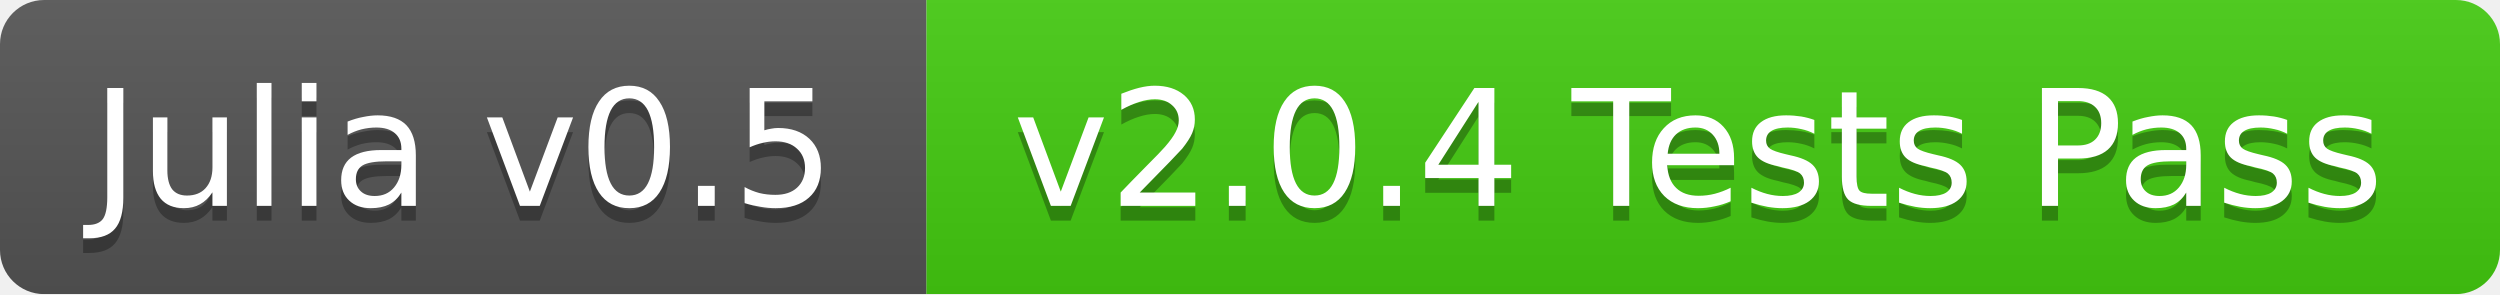
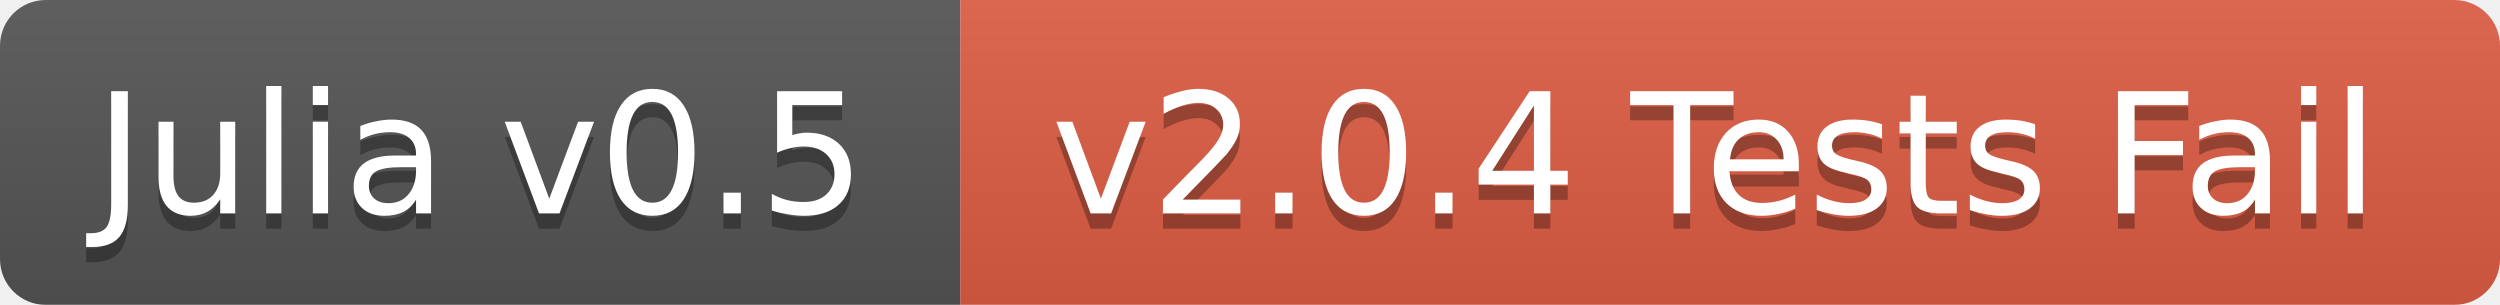
- <svg xmlns="http://www.w3.org/2000/svg" width="170" height="20">
+ <svg xmlns="http://www.w3.org/2000/svg" width="164" height="20">
  <linearGradient id="b" x2="0" y2="100%">
    <stop offset="0" stop-color="#bbb" stop-opacity=".1" />
    <stop offset="1" stop-opacity=".1" />
  </linearGradient>
  <mask id="a">
-     <rect width="170" height="20" rx="3" fill="#fff" />
+     <rect width="164" height="20" rx="3" fill="#fff" />
  </mask>
  <g mask="url(#a)">
    <path fill="#555" d="M0 0h63v20H0z" />
-     <path fill="#4c1" d="M63 0h107v20H63z" />
-     <path fill="url(#b)" d="M0 0h170v20H0z" />
+     <path fill="#e05d44" d="M63 0h101v20H63z" />
+     <path fill="url(#b)" d="M0 0h164v20H0z" />
  </g>
  <g fill="#fff" text-anchor="middle" font-family="DejaVu Sans,Verdana,Geneva,sans-serif" font-size="11">
    <text x="31.5" y="15" fill="#010101" fill-opacity=".3">Julia v0.5</text>
    <text x="31.5" y="14">Julia v0.5</text>
-     <text x="115.5" y="15" fill="#010101" fill-opacity=".3">v2.0.4 Tests Pass</text>
-     <text x="115.5" y="14">v2.0.4 Tests Pass</text>
+     <text x="112.5" y="15" fill="#010101" fill-opacity=".3">v2.0.4 Tests Fail</text>
+     <text x="112.5" y="14">v2.0.4 Tests Fail</text>
  </g>
</svg>
